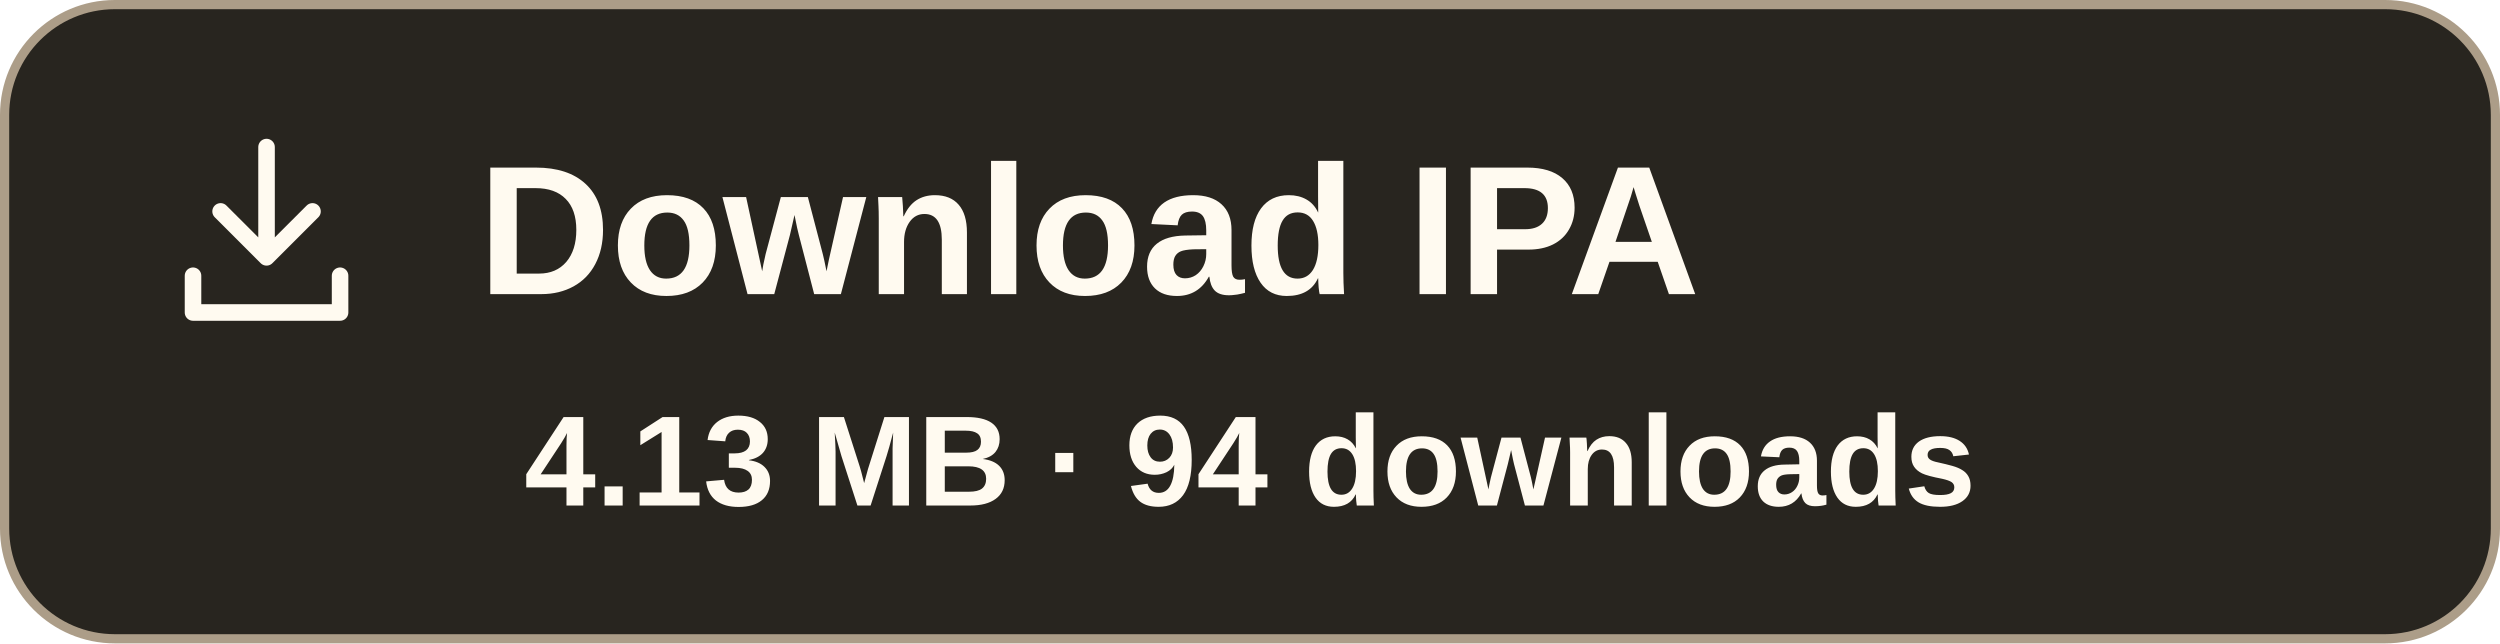
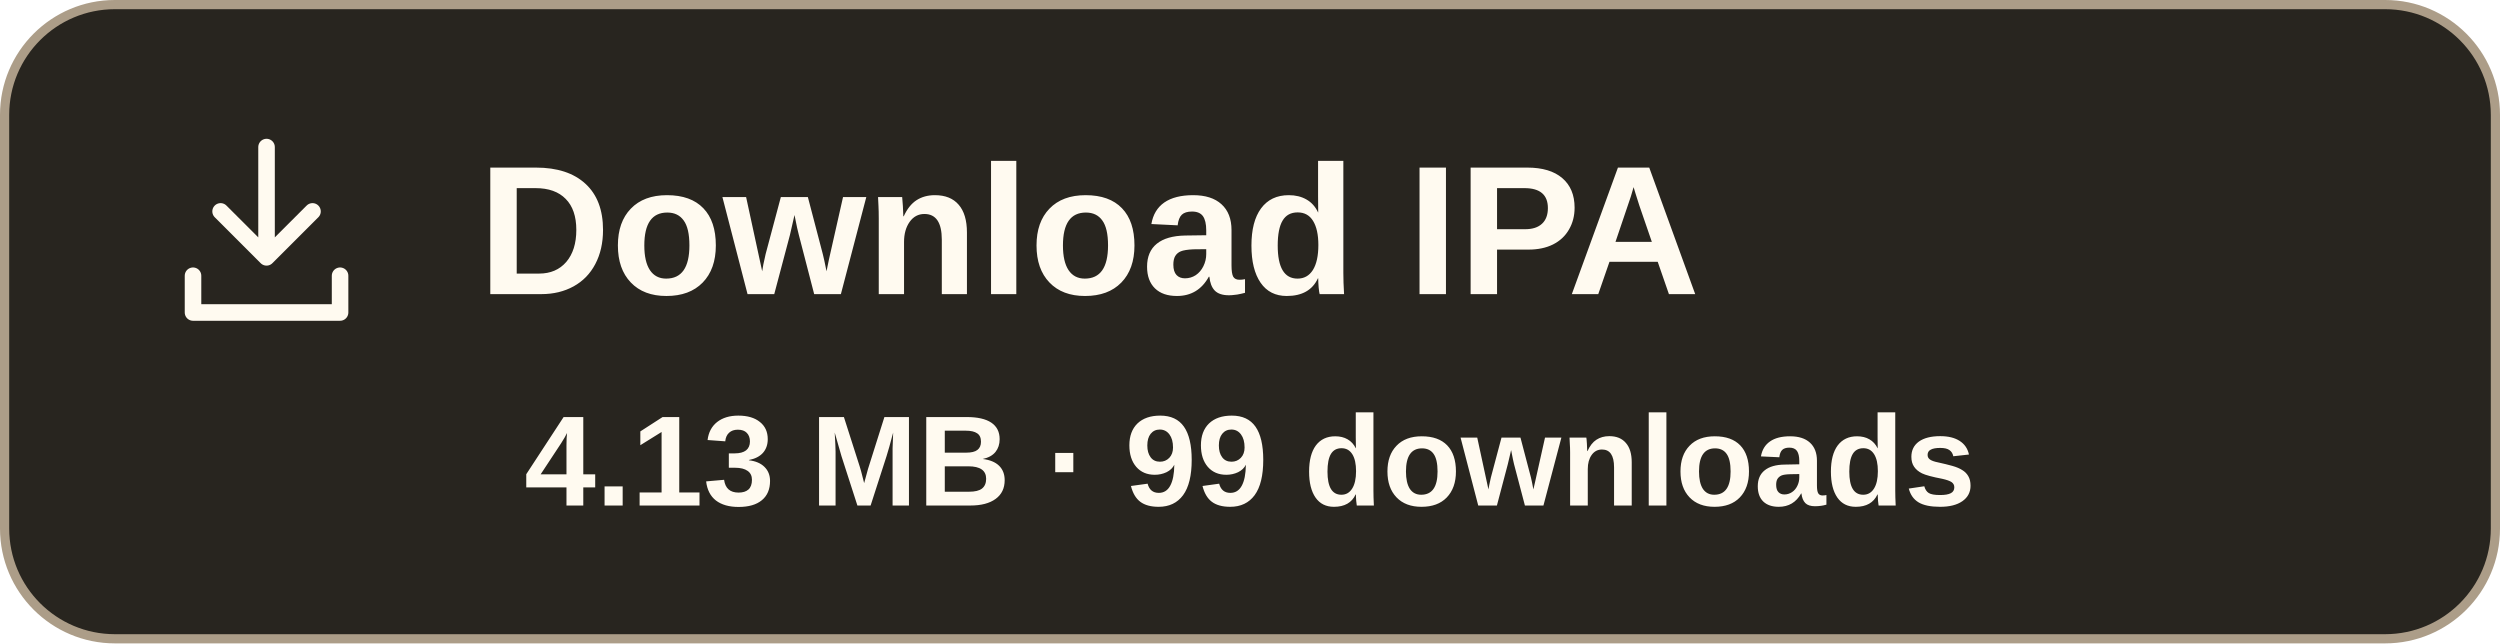
- <svg xmlns="http://www.w3.org/2000/svg" width="272" height="70" viewBox="0 0 272 70" role="img" aria-label="Download IPA, 4.13 MB, 94 downloads">
+ <svg xmlns="http://www.w3.org/2000/svg" width="272" height="70" viewBox="0 0 272 70" role="img" aria-label="Download IPA, 4.13 MB, 99 downloads">
  <rect x=".5" y=".5" width="271" height="69" rx="12" fill="#28251f" stroke="#ac9d88" />
  <g transform="translate(17 13)" fill="none" stroke="#fffaf0" stroke-width="1.8" stroke-linecap="round" stroke-linejoin="round">
    <path d="M12 3v12m-5-5 5 5 5-5M4 17v4h16v-4" />
  </g>
  <text x="52" y="32" font-family="Arial,sans-serif" font-size="20" font-weight="700" fill="#fffaf0">Download IPA</text>
-   <text x="136" y="55" text-anchor="middle" font-family="Arial,sans-serif" font-size="14" font-weight="600" fill="#fffaf0">4.13 MB · 94 downloads</text>
+   <text x="136" y="55" text-anchor="middle" font-family="Arial,sans-serif" font-size="14" font-weight="600" fill="#fffaf0">4.13 MB · 99 downloads</text>
</svg>
